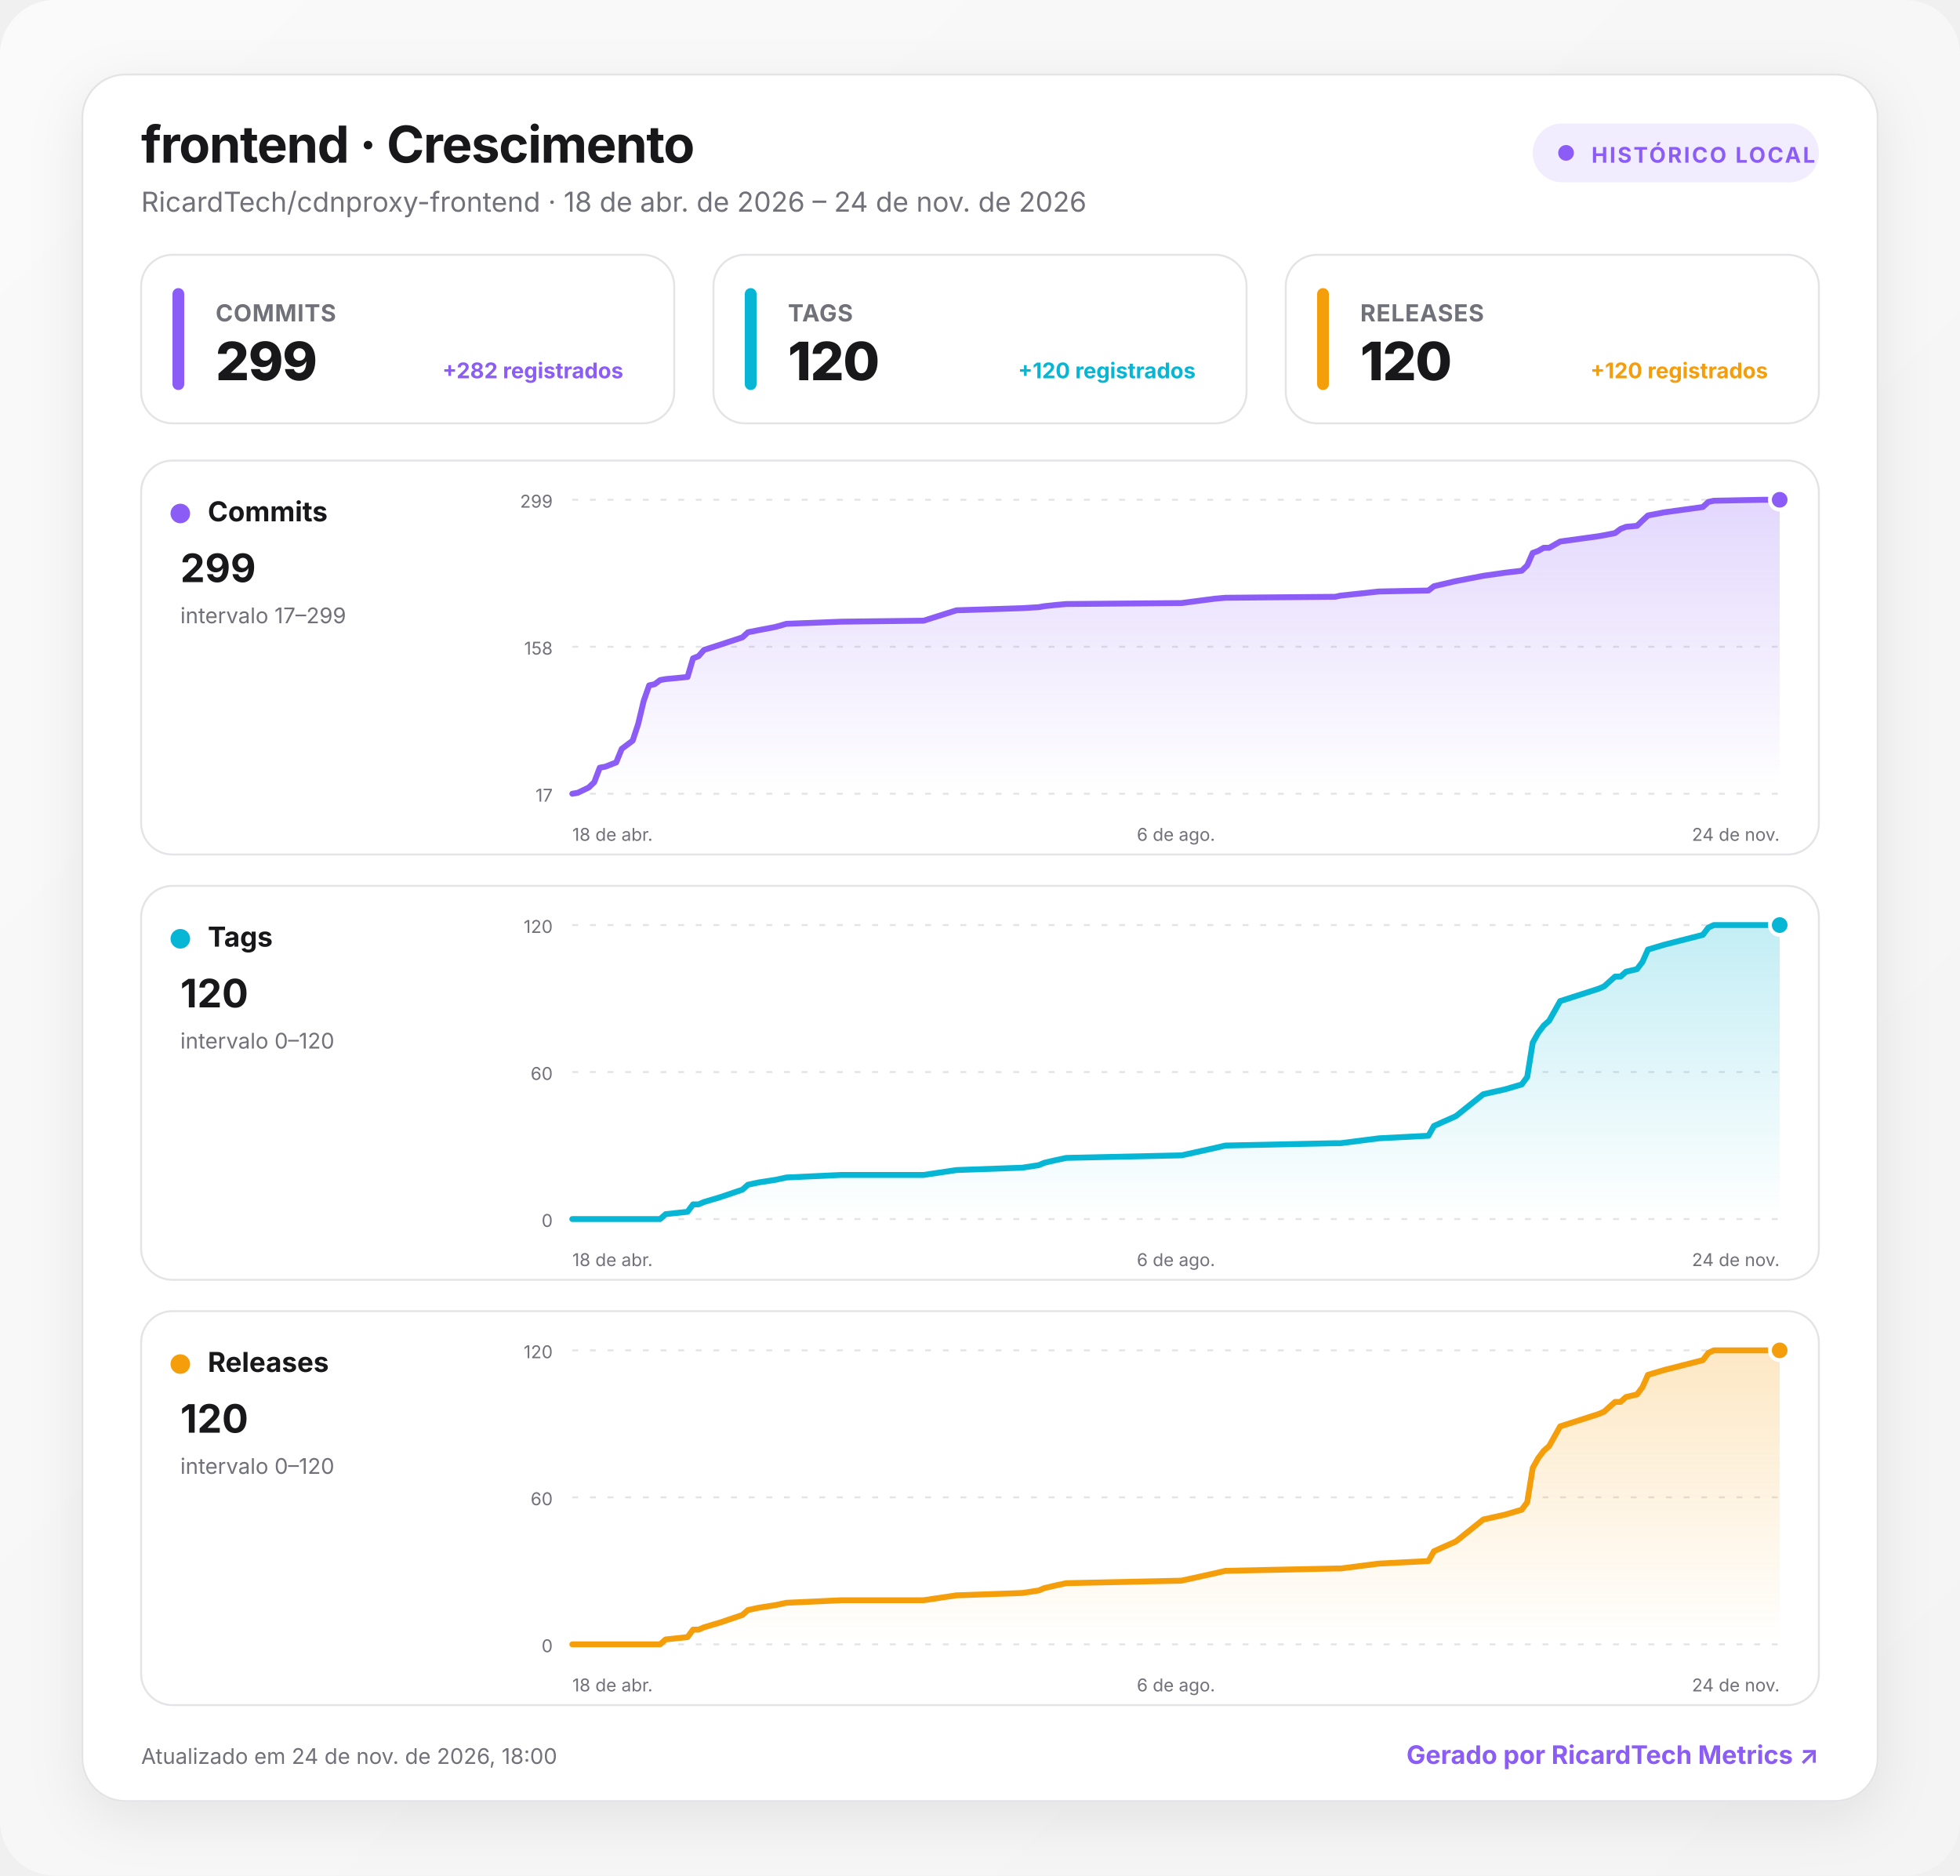
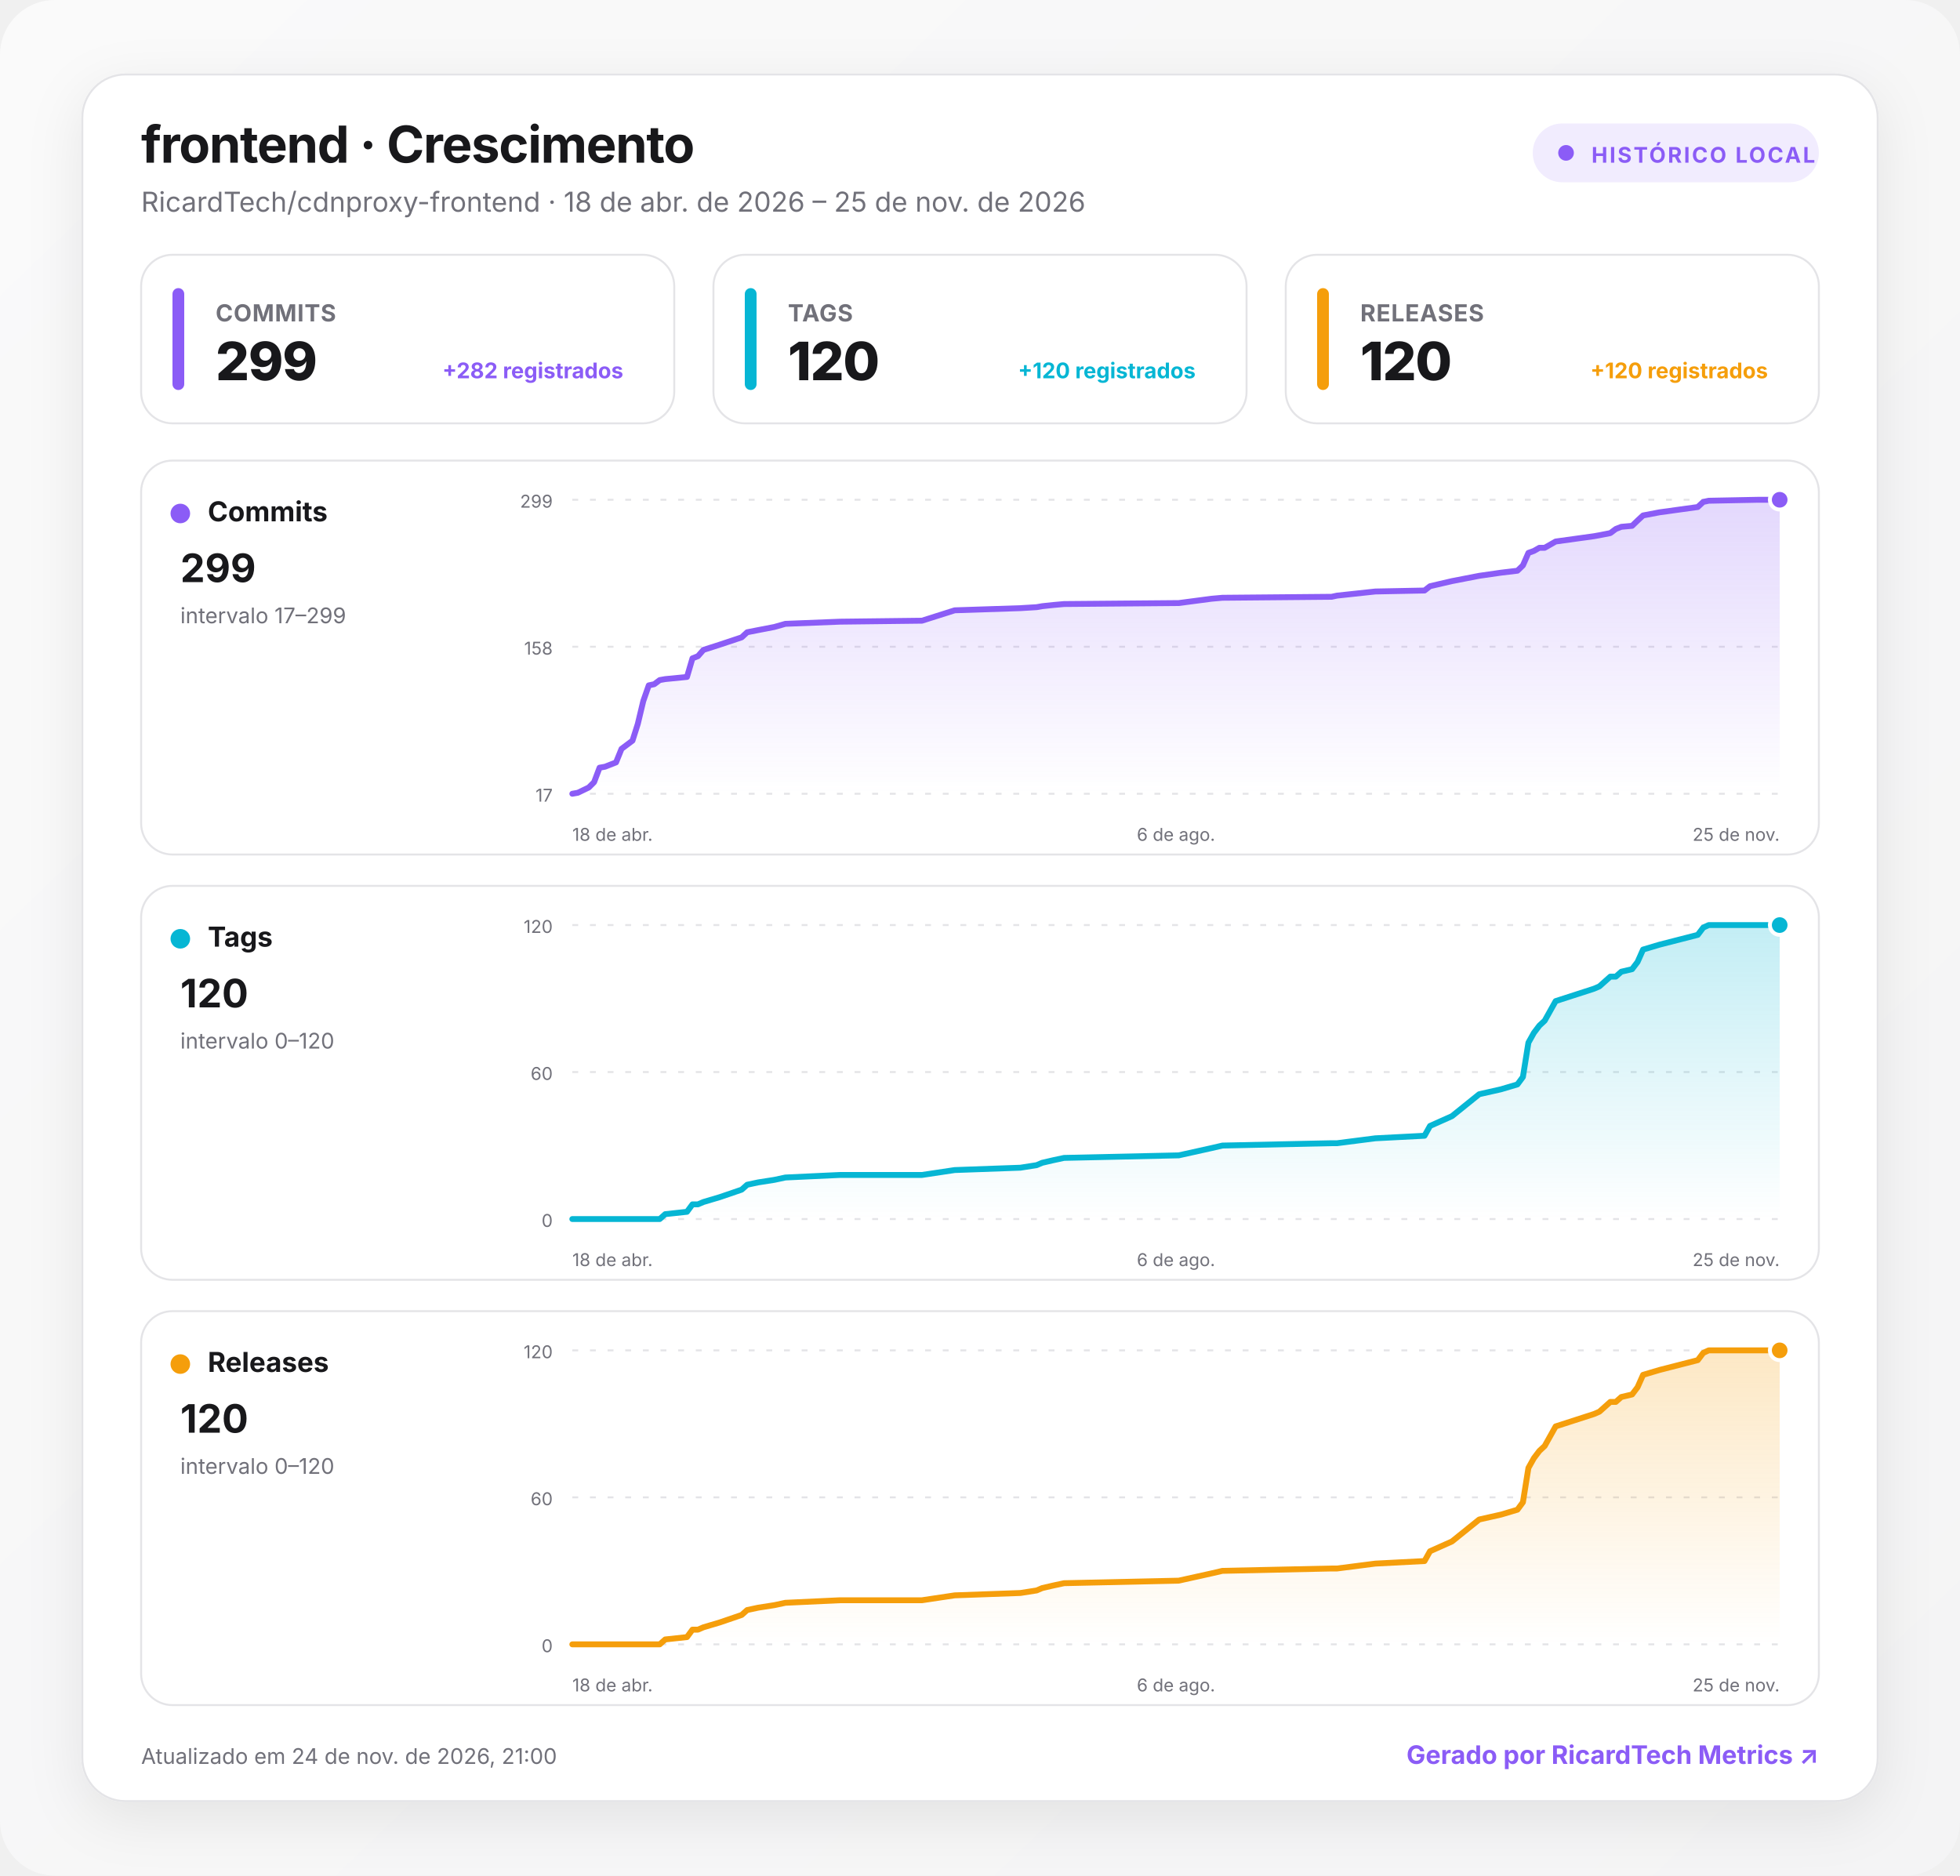
<svg xmlns="http://www.w3.org/2000/svg" width="1000" height="957" viewBox="0 0 1000 957" role="img" aria-labelledby="title desc">
  <defs>
    <linearGradient id="background" x1="0" y1="0" x2="1" y2="1">
      <stop offset="0" stop-color="#fafafa" />
      <stop offset="1" stop-color="#f4f4f5" />
    </linearGradient>
    <linearGradient id="fill-commits" x1="0" y1="0" x2="0" y2="1">
      <stop offset="0" stop-color="#8b5cf6" stop-opacity=".24" />
      <stop offset="1" stop-color="#8b5cf6" stop-opacity="0" />
    </linearGradient>
    <linearGradient id="fill-tags" x1="0" y1="0" x2="0" y2="1">
      <stop offset="0" stop-color="#06b6d4" stop-opacity=".24" />
      <stop offset="1" stop-color="#06b6d4" stop-opacity="0" />
    </linearGradient>
    <linearGradient id="fill-releases" x1="0" y1="0" x2="0" y2="1">
      <stop offset="0" stop-color="#f59e0b" stop-opacity=".24" />
      <stop offset="1" stop-color="#f59e0b" stop-opacity="0" />
    </linearGradient>
    <filter id="shadow" x="-10%" y="-10%" width="120%" height="130%">
      <feDropShadow dx="0" dy="8" stdDeviation="14" flood-color="#18181b" flood-opacity=".08" />
    </filter>
    <style>
      :root { color-scheme: light dark; }
      .bg { fill: url(#background); }
      .surface { fill: #ffffff; stroke: #e4e4e7; }
      .panel { fill: #ffffff; stroke: #e4e4e7; }
      .primary { fill: #18181b; }
      .secondary { fill: #71717a; }
      .grid { stroke: #e4e4e7; }
      text { font-family: Inter, ui-sans-serif, system-ui, -apple-system, BlinkMacSystemFont, "Segoe UI", Roboto, sans-serif; }
      @media (prefers-color-scheme: dark) {
        .bg { fill: #09090b; }
        .surface, .panel { fill: #111113; stroke: #27272a; }
        .primary { fill: #fafafa; }
        .secondary { fill: #a1a1aa; }
        .grid { stroke: #27272a; }
      }
    </style>
  </defs>
  <rect class="bg" width="1000" height="957" rx="28" />
  <g transform="translate(42 38)">
    <rect x="0" y="0" width="916" height="881" rx="22" class="surface" filter="url(#shadow)" />
    <text x="30" y="45" class="primary" font-size="26" font-weight="750" letter-spacing="-.5">frontend · Crescimento</text>
-     <text x="30" y="70" class="secondary" font-size="14">RicardTech/cdnproxy-frontend · 18 de abr. de 2026 – 24 de nov. de 2026</text>
+     <text x="30" y="70" class="secondary" font-size="14">RicardTech/cdnproxy-frontend · 18 de abr. de 2026 – 25 de nov. de 2026</text>
    <g transform="translate(740 25)">
      <rect width="146" height="30" rx="15" fill="#8b5cf6" fill-opacity=".12" />
      <circle cx="17" cy="15" r="4" fill="#8b5cf6" />
      <text x="30" y="20" fill="#8b5cf6" font-size="11" font-weight="700" letter-spacing="1">HISTÓRICO LOCAL</text>
    </g>
    <g transform="translate(30 92)">
      <rect width="272" height="86" rx="16" class="panel" />
      <rect x="16" y="17" width="6" height="52" rx="3" fill="#8b5cf6" />
      <text x="38" y="34" class="secondary" font-size="12" font-weight="650" letter-spacing=".3">COMMITS</text>
      <text x="38" y="64" class="primary" font-size="27" font-weight="760" letter-spacing="-.5">299</text>
      <text x="246" y="63" text-anchor="end" fill="#8b5cf6" font-size="11" font-weight="650">+282 registrados</text>
    </g>
    <g transform="translate(322 92)">
      <rect width="272" height="86" rx="16" class="panel" />
      <rect x="16" y="17" width="6" height="52" rx="3" fill="#06b6d4" />
      <text x="38" y="34" class="secondary" font-size="12" font-weight="650" letter-spacing=".3">TAGS</text>
      <text x="38" y="64" class="primary" font-size="27" font-weight="760" letter-spacing="-.5">120</text>
      <text x="246" y="63" text-anchor="end" fill="#06b6d4" font-size="11" font-weight="650">+120 registrados</text>
    </g>
    <g transform="translate(614 92)">
      <rect width="272" height="86" rx="16" class="panel" />
      <rect x="16" y="17" width="6" height="52" rx="3" fill="#f59e0b" />
      <text x="38" y="34" class="secondary" font-size="12" font-weight="650" letter-spacing=".3">RELEASES</text>
      <text x="38" y="64" class="primary" font-size="27" font-weight="760" letter-spacing="-.5">120</text>
      <text x="246" y="63" text-anchor="end" fill="#f59e0b" font-size="11" font-weight="650">+120 registrados</text>
    </g>
    <g transform="translate(30 197)">
      <rect width="856" height="201" rx="16" class="panel" />
      <circle cx="20" cy="27" r="5" fill="#8b5cf6" />
      <text x="34" y="31" class="primary" font-size="14" font-weight="700">Commits</text>
      <text x="20" y="62" class="primary" font-size="20" font-weight="750">299</text>
      <text x="20" y="83" class="secondary" font-size="11">intervalo 17–299</text>
      <line x1="220" x2="836" y1="20" y2="20" class="grid" stroke-width="1" stroke-dasharray="3 6" />
      <text x="210" y="24" text-anchor="end" class="secondary" font-size="9">299</text>
      <line x1="220" x2="836" y1="95" y2="95" class="grid" stroke-width="1" stroke-dasharray="3 6" />
      <text x="210" y="99" text-anchor="end" class="secondary" font-size="9">158</text>
      <line x1="220" x2="836" y1="170" y2="170" class="grid" stroke-width="1" stroke-dasharray="3 6" />
      <text x="210" y="174" text-anchor="end" class="secondary" font-size="9">17</text>
-       <path d="M220 170 L222.8 169.5 L228.4 166.8 L231.2 164.1 L234 156.7 L236.8 156.2 L239.6 155.1 L242.4 154 L245.2 147.1 L250.8 142.9 L253.6 134.4 L256.4 122.7 L259.2 114.7 L262 114.1 L264.8 112 L267.6 111.5 L278.8 110.4 L281.6 100.9 L284.4 99.8 L287.2 96.6 L295.6 93.9 L306.8 90.2 L309.6 87.6 L315.2 86.5 L323.6 84.9 L329.2 83.3 L357.2 82.2 L399.2 81.7 L416 76.4 L449.6 75.3 L458 74.8 L460.8 74.3 L466.4 73.7 L472 73.2 L530.8 72.7 L547.6 70.5 L553.2 70 L609.2 69.5 L612 68.9 L631.6 66.8 L656.8 66.3 L659.6 64.1 L670.8 61.5 L684.8 58.8 L696 57.2 L704.4 56.2 L707.2 53.5 L710 47.1 L712.8 46.1 L715.6 44.5 L718.4 44.5 L724 41.3 L743.6 38.6 L746.4 38.1 L752 37 L754.8 34.9 L757.6 33.8 L763.2 33.3 L766 30.6 L768.8 28 L777.2 26.4 L796.8 23.7 L799.6 21.1 L802.4 20.5 L827.6 20 L836 20 L836 170 L220 170 Z" fill="url(#fill-commits)" />
-       <path d="M220 170 L222.8 169.5 L228.4 166.8 L231.2 164.1 L234 156.7 L236.8 156.2 L239.6 155.1 L242.4 154 L245.2 147.1 L250.8 142.9 L253.6 134.4 L256.4 122.7 L259.2 114.7 L262 114.1 L264.8 112 L267.6 111.5 L278.8 110.4 L281.6 100.9 L284.4 99.8 L287.2 96.6 L295.6 93.9 L306.8 90.2 L309.6 87.6 L315.2 86.5 L323.6 84.9 L329.2 83.3 L357.2 82.2 L399.2 81.7 L416 76.4 L449.6 75.3 L458 74.8 L460.8 74.3 L466.4 73.7 L472 73.2 L530.8 72.7 L547.6 70.5 L553.2 70 L609.2 69.5 L612 68.9 L631.6 66.8 L656.8 66.3 L659.6 64.1 L670.8 61.5 L684.8 58.8 L696 57.2 L704.4 56.2 L707.2 53.5 L710 47.1 L712.8 46.1 L715.6 44.5 L718.4 44.5 L724 41.3 L743.6 38.6 L746.4 38.1 L752 37 L754.8 34.9 L757.6 33.8 L763.2 33.3 L766 30.6 L768.8 28 L777.2 26.4 L796.8 23.7 L799.6 21.1 L802.4 20.5 L827.6 20 L836 20" fill="none" stroke="#8b5cf6" stroke-width="3" stroke-linecap="round" stroke-linejoin="round" />
+       <path d="M220 170 L222.8 169.5 L228.4 166.8 L231.1 164.1 L233.9 156.7 L236.7 156.2 L239.5 155.1 L242.3 154 L245.1 147.1 L250.7 142.9 L253.4 134.4 L256.2 122.7 L259 114.7 L261.8 114.1 L264.6 112 L267.4 111.5 L278.5 110.4 L281.3 100.9 L284.1 99.8 L286.9 96.6 L295.3 93.9 L306.4 90.2 L309.2 87.6 L314.8 86.5 L323.1 84.9 L328.7 83.3 L356.6 82.2 L398.4 81.7 L415.1 76.4 L448.6 75.3 L456.9 74.8 L459.7 74.3 L465.3 73.7 L470.9 73.2 L529.4 72.7 L546.1 70.5 L551.7 70 L607.4 69.5 L610.2 68.9 L629.7 66.8 L654.8 66.3 L657.6 64.1 L668.8 61.5 L682.7 58.8 L693.8 57.2 L702.2 56.2 L705 53.5 L707.8 47.1 L710.6 46.1 L713.4 44.5 L716.1 44.5 L721.7 41.3 L741.2 38.6 L744 38.1 L749.6 37 L752.4 34.9 L755.2 33.8 L760.7 33.3 L763.5 30.6 L766.3 28 L774.7 26.4 L794.2 23.7 L797 21.1 L799.8 20.5 L824.9 20 L836 20 L836 170 L220 170 Z" fill="url(#fill-commits)" />
+       <path d="M220 170 L222.8 169.5 L228.4 166.8 L231.1 164.1 L233.9 156.7 L236.7 156.2 L239.5 155.1 L242.3 154 L245.1 147.1 L250.7 142.9 L253.4 134.4 L256.2 122.7 L259 114.7 L261.8 114.1 L264.6 112 L267.4 111.5 L278.5 110.4 L281.3 100.9 L284.1 99.8 L286.9 96.6 L295.3 93.9 L306.4 90.2 L309.2 87.6 L314.8 86.5 L323.1 84.9 L328.7 83.3 L356.6 82.2 L398.4 81.7 L415.1 76.4 L448.6 75.3 L456.9 74.8 L459.7 74.3 L465.3 73.7 L470.9 73.2 L529.4 72.7 L546.1 70.5 L551.7 70 L607.4 69.5 L610.2 68.9 L629.7 66.8 L654.8 66.3 L657.6 64.1 L668.8 61.5 L682.7 58.8 L693.8 57.2 L702.2 56.2 L705 53.5 L707.8 47.1 L710.6 46.1 L713.4 44.5 L716.1 44.5 L721.7 41.3 L741.2 38.6 L744 38.1 L749.6 37 L752.4 34.9 L755.2 33.8 L760.7 33.3 L763.5 30.6 L766.3 28 L774.7 26.4 L794.2 23.7 L797 21.1 L799.8 20.5 L824.9 20 L836 20" fill="none" stroke="#8b5cf6" stroke-width="3" stroke-linecap="round" stroke-linejoin="round" />
      <circle cx="836" cy="20" r="5" fill="#8b5cf6" stroke="#fff" stroke-width="2" />
      <text x="220" y="194" text-anchor="start" class="secondary" font-size="9">18 de abr.</text>
      <text x="528" y="194" text-anchor="middle" class="secondary" font-size="9">6 de ago.</text>
-       <text x="836" y="194" text-anchor="end" class="secondary" font-size="9">24 de nov.</text>
+       <text x="836" y="194" text-anchor="end" class="secondary" font-size="9">25 de nov.</text>
    </g>
    <g transform="translate(30 414)">
      <rect width="856" height="201" rx="16" class="panel" />
      <circle cx="20" cy="27" r="5" fill="#06b6d4" />
      <text x="34" y="31" class="primary" font-size="14" font-weight="700">Tags</text>
      <text x="20" y="62" class="primary" font-size="20" font-weight="750">120</text>
      <text x="20" y="83" class="secondary" font-size="11">intervalo 0–120</text>
      <line x1="220" x2="836" y1="20" y2="20" class="grid" stroke-width="1" stroke-dasharray="3 6" />
      <text x="210" y="24" text-anchor="end" class="secondary" font-size="9">120</text>
      <line x1="220" x2="836" y1="95" y2="95" class="grid" stroke-width="1" stroke-dasharray="3 6" />
      <text x="210" y="99" text-anchor="end" class="secondary" font-size="9">60</text>
      <line x1="220" x2="836" y1="170" y2="170" class="grid" stroke-width="1" stroke-dasharray="3 6" />
      <text x="210" y="174" text-anchor="end" class="secondary" font-size="9">0</text>
-       <path d="M220 170 L222.8 170 L228.4 170 L231.2 170 L234 170 L236.8 170 L239.6 170 L242.4 170 L245.2 170 L250.8 170 L253.6 170 L256.4 170 L259.2 170 L262 170 L264.8 170 L267.6 167.5 L278.8 166.3 L281.6 162.5 L284.4 162.5 L287.2 161.3 L295.6 158.8 L306.8 155 L309.6 152.5 L315.2 151.3 L323.6 150 L329.2 148.8 L357.2 147.5 L399.2 147.5 L416 145 L449.6 143.8 L458 142.5 L460.8 141.3 L466.4 140 L472 138.8 L530.8 137.5 L547.6 133.8 L553.2 132.5 L609.2 131.3 L612 131.3 L631.6 128.8 L656.8 127.5 L659.6 122.5 L670.8 117.5 L684.8 106.3 L696 103.8 L704.4 101.3 L707.2 97.5 L710 80 L712.8 75 L715.6 71.3 L718.4 68.8 L724 58.8 L743.6 52.5 L746.4 51.3 L752 46.3 L754.8 46.3 L757.6 43.8 L763.2 42.5 L766 38.8 L768.8 32.5 L777.2 30 L796.8 25 L799.6 21.3 L802.4 20 L827.6 20 L836 20 L836 170 L220 170 Z" fill="url(#fill-tags)" />
-       <path d="M220 170 L222.8 170 L228.4 170 L231.2 170 L234 170 L236.8 170 L239.6 170 L242.4 170 L245.2 170 L250.8 170 L253.6 170 L256.4 170 L259.2 170 L262 170 L264.8 170 L267.6 167.5 L278.8 166.3 L281.6 162.5 L284.4 162.5 L287.2 161.3 L295.6 158.8 L306.8 155 L309.6 152.5 L315.2 151.3 L323.6 150 L329.2 148.8 L357.2 147.5 L399.2 147.5 L416 145 L449.6 143.8 L458 142.5 L460.8 141.3 L466.4 140 L472 138.8 L530.8 137.5 L547.6 133.8 L553.2 132.5 L609.2 131.3 L612 131.3 L631.6 128.8 L656.8 127.5 L659.6 122.5 L670.8 117.5 L684.8 106.3 L696 103.8 L704.4 101.3 L707.2 97.5 L710 80 L712.8 75 L715.6 71.3 L718.4 68.8 L724 58.8 L743.6 52.5 L746.4 51.3 L752 46.3 L754.8 46.3 L757.6 43.8 L763.2 42.5 L766 38.8 L768.8 32.5 L777.2 30 L796.8 25 L799.6 21.3 L802.4 20 L827.6 20 L836 20" fill="none" stroke="#06b6d4" stroke-width="3" stroke-linecap="round" stroke-linejoin="round" />
+       <path d="M220 170 L222.8 170 L228.4 170 L231.1 170 L233.9 170 L236.7 170 L239.5 170 L242.3 170 L245.1 170 L250.7 170 L253.4 170 L256.2 170 L259 170 L261.8 170 L264.6 170 L267.4 167.5 L278.5 166.3 L281.3 162.5 L284.1 162.5 L286.9 161.3 L295.3 158.8 L306.4 155 L309.2 152.5 L314.8 151.3 L323.1 150 L328.7 148.8 L356.6 147.5 L398.4 147.5 L415.1 145 L448.6 143.8 L456.9 142.5 L459.7 141.3 L465.3 140 L470.9 138.8 L529.4 137.5 L546.1 133.8 L551.7 132.5 L607.4 131.3 L610.2 131.3 L629.7 128.8 L654.8 127.5 L657.6 122.5 L668.8 117.5 L682.7 106.3 L693.8 103.8 L702.2 101.3 L705 97.5 L707.8 80 L710.6 75 L713.4 71.3 L716.1 68.8 L721.7 58.8 L741.2 52.5 L744 51.3 L749.6 46.3 L752.4 46.3 L755.2 43.8 L760.7 42.5 L763.5 38.8 L766.3 32.5 L774.7 30 L794.2 25 L797 21.3 L799.8 20 L824.9 20 L836 20 L836 170 L220 170 Z" fill="url(#fill-tags)" />
+       <path d="M220 170 L222.8 170 L228.4 170 L231.1 170 L233.9 170 L236.7 170 L239.5 170 L242.3 170 L245.1 170 L250.7 170 L253.4 170 L256.2 170 L259 170 L261.8 170 L264.6 170 L267.4 167.5 L278.5 166.3 L281.3 162.5 L284.1 162.5 L286.9 161.3 L295.3 158.8 L306.4 155 L309.2 152.5 L314.8 151.3 L323.1 150 L328.7 148.8 L356.6 147.5 L398.4 147.5 L415.1 145 L448.6 143.8 L456.9 142.5 L459.7 141.3 L465.3 140 L470.9 138.8 L529.4 137.5 L546.1 133.8 L551.7 132.5 L607.4 131.3 L610.2 131.3 L629.7 128.8 L654.8 127.5 L657.6 122.5 L668.8 117.5 L682.7 106.3 L693.8 103.8 L702.2 101.3 L705 97.5 L707.8 80 L710.6 75 L713.4 71.3 L716.1 68.8 L721.7 58.8 L741.2 52.5 L744 51.3 L749.6 46.3 L752.4 46.3 L755.2 43.8 L760.7 42.5 L763.5 38.8 L766.3 32.5 L774.7 30 L794.2 25 L797 21.3 L799.8 20 L824.9 20 L836 20" fill="none" stroke="#06b6d4" stroke-width="3" stroke-linecap="round" stroke-linejoin="round" />
      <circle cx="836" cy="20" r="5" fill="#06b6d4" stroke="#fff" stroke-width="2" />
      <text x="220" y="194" text-anchor="start" class="secondary" font-size="9">18 de abr.</text>
      <text x="528" y="194" text-anchor="middle" class="secondary" font-size="9">6 de ago.</text>
-       <text x="836" y="194" text-anchor="end" class="secondary" font-size="9">24 de nov.</text>
+       <text x="836" y="194" text-anchor="end" class="secondary" font-size="9">25 de nov.</text>
    </g>
    <g transform="translate(30 631)">
      <rect width="856" height="201" rx="16" class="panel" />
      <circle cx="20" cy="27" r="5" fill="#f59e0b" />
      <text x="34" y="31" class="primary" font-size="14" font-weight="700">Releases</text>
      <text x="20" y="62" class="primary" font-size="20" font-weight="750">120</text>
      <text x="20" y="83" class="secondary" font-size="11">intervalo 0–120</text>
      <line x1="220" x2="836" y1="20" y2="20" class="grid" stroke-width="1" stroke-dasharray="3 6" />
      <text x="210" y="24" text-anchor="end" class="secondary" font-size="9">120</text>
      <line x1="220" x2="836" y1="95" y2="95" class="grid" stroke-width="1" stroke-dasharray="3 6" />
      <text x="210" y="99" text-anchor="end" class="secondary" font-size="9">60</text>
      <line x1="220" x2="836" y1="170" y2="170" class="grid" stroke-width="1" stroke-dasharray="3 6" />
      <text x="210" y="174" text-anchor="end" class="secondary" font-size="9">0</text>
-       <path d="M220 170 L222.8 170 L228.4 170 L231.2 170 L234 170 L236.8 170 L239.6 170 L242.4 170 L245.2 170 L250.8 170 L253.6 170 L256.4 170 L259.2 170 L262 170 L264.8 170 L267.6 167.5 L278.8 166.3 L281.6 162.5 L284.4 162.5 L287.2 161.3 L295.6 158.8 L306.8 155 L309.6 152.5 L315.2 151.3 L323.6 150 L329.2 148.8 L357.2 147.5 L399.2 147.5 L416 145 L449.6 143.8 L458 142.5 L460.8 141.3 L466.4 140 L472 138.8 L530.8 137.5 L547.6 133.8 L553.2 132.5 L609.2 131.3 L612 131.3 L631.6 128.8 L656.8 127.5 L659.6 122.5 L670.8 117.5 L684.8 106.3 L696 103.8 L704.4 101.3 L707.2 97.5 L710 80 L712.8 75 L715.6 71.3 L718.4 68.8 L724 58.8 L743.6 52.5 L746.4 51.3 L752 46.3 L754.8 46.3 L757.6 43.8 L763.2 42.5 L766 38.8 L768.8 32.5 L777.2 30 L796.8 25 L799.6 21.3 L802.4 20 L827.6 20 L836 20 L836 170 L220 170 Z" fill="url(#fill-releases)" />
-       <path d="M220 170 L222.8 170 L228.4 170 L231.2 170 L234 170 L236.8 170 L239.6 170 L242.4 170 L245.2 170 L250.8 170 L253.6 170 L256.4 170 L259.2 170 L262 170 L264.8 170 L267.6 167.5 L278.8 166.3 L281.6 162.5 L284.4 162.5 L287.2 161.3 L295.6 158.8 L306.8 155 L309.6 152.5 L315.2 151.3 L323.6 150 L329.2 148.8 L357.2 147.5 L399.2 147.5 L416 145 L449.6 143.8 L458 142.5 L460.8 141.3 L466.4 140 L472 138.8 L530.8 137.5 L547.6 133.8 L553.2 132.5 L609.2 131.3 L612 131.3 L631.6 128.8 L656.8 127.5 L659.6 122.5 L670.8 117.5 L684.8 106.3 L696 103.8 L704.4 101.3 L707.2 97.5 L710 80 L712.8 75 L715.6 71.3 L718.4 68.8 L724 58.8 L743.6 52.5 L746.4 51.3 L752 46.3 L754.8 46.3 L757.6 43.8 L763.2 42.5 L766 38.8 L768.8 32.5 L777.2 30 L796.8 25 L799.6 21.3 L802.4 20 L827.6 20 L836 20" fill="none" stroke="#f59e0b" stroke-width="3" stroke-linecap="round" stroke-linejoin="round" />
+       <path d="M220 170 L222.8 170 L228.4 170 L231.1 170 L233.9 170 L236.7 170 L239.5 170 L242.3 170 L245.1 170 L250.7 170 L253.4 170 L256.2 170 L259 170 L261.8 170 L264.6 170 L267.4 167.5 L278.5 166.3 L281.3 162.5 L284.1 162.5 L286.9 161.3 L295.3 158.8 L306.4 155 L309.2 152.5 L314.8 151.3 L323.1 150 L328.7 148.8 L356.6 147.5 L398.4 147.5 L415.1 145 L448.6 143.8 L456.9 142.5 L459.7 141.3 L465.3 140 L470.9 138.8 L529.4 137.5 L546.1 133.8 L551.7 132.5 L607.4 131.3 L610.2 131.3 L629.7 128.8 L654.8 127.5 L657.6 122.5 L668.8 117.5 L682.7 106.3 L693.8 103.8 L702.2 101.3 L705 97.5 L707.8 80 L710.6 75 L713.4 71.3 L716.1 68.8 L721.7 58.8 L741.2 52.5 L744 51.3 L749.6 46.3 L752.4 46.3 L755.2 43.8 L760.7 42.5 L763.5 38.8 L766.3 32.5 L774.7 30 L794.2 25 L797 21.3 L799.8 20 L824.9 20 L836 20 L836 170 L220 170 Z" fill="url(#fill-releases)" />
+       <path d="M220 170 L222.8 170 L228.4 170 L231.1 170 L233.9 170 L236.7 170 L239.5 170 L242.3 170 L245.1 170 L250.7 170 L253.4 170 L256.2 170 L259 170 L261.8 170 L264.6 170 L267.4 167.5 L278.5 166.3 L281.3 162.5 L284.1 162.5 L286.9 161.3 L295.3 158.8 L306.4 155 L309.2 152.5 L314.8 151.3 L323.1 150 L328.7 148.8 L356.6 147.5 L398.4 147.5 L415.1 145 L448.6 143.8 L456.9 142.5 L459.7 141.3 L465.3 140 L470.9 138.8 L529.4 137.5 L546.1 133.8 L551.7 132.5 L607.4 131.3 L610.2 131.3 L629.7 128.8 L654.8 127.5 L657.6 122.5 L668.8 117.5 L682.7 106.3 L693.8 103.8 L702.2 101.3 L705 97.5 L707.8 80 L710.6 75 L713.4 71.3 L716.1 68.8 L721.7 58.8 L741.2 52.5 L744 51.3 L749.6 46.3 L752.4 46.3 L755.2 43.8 L760.7 42.5 L763.5 38.8 L766.3 32.5 L774.7 30 L794.2 25 L797 21.3 L799.8 20 L824.9 20 L836 20" fill="none" stroke="#f59e0b" stroke-width="3" stroke-linecap="round" stroke-linejoin="round" />
      <circle cx="836" cy="20" r="5" fill="#f59e0b" stroke="#fff" stroke-width="2" />
      <text x="220" y="194" text-anchor="start" class="secondary" font-size="9">18 de abr.</text>
      <text x="528" y="194" text-anchor="middle" class="secondary" font-size="9">6 de ago.</text>
-       <text x="836" y="194" text-anchor="end" class="secondary" font-size="9">24 de nov.</text>
+       <text x="836" y="194" text-anchor="end" class="secondary" font-size="9">25 de nov.</text>
    </g>
-     <text x="30" y="862" class="secondary" font-size="11">Atualizado em 24 de nov. de 2026, 18:00</text>
+     <text x="30" y="862" class="secondary" font-size="11">Atualizado em 24 de nov. de 2026, 21:00</text>
    <a href="https://git.ricardtech.top/RicardTech/ricardtech-metrics" target="_blank" aria-label="Abrir projeto RicardTech Metrics">
      <text x="886" y="862" fill="#8b5cf6" text-anchor="end" font-size="13" font-weight="700">Gerado por RicardTech Metrics ↗</text>
    </a>
  </g>
</svg>
